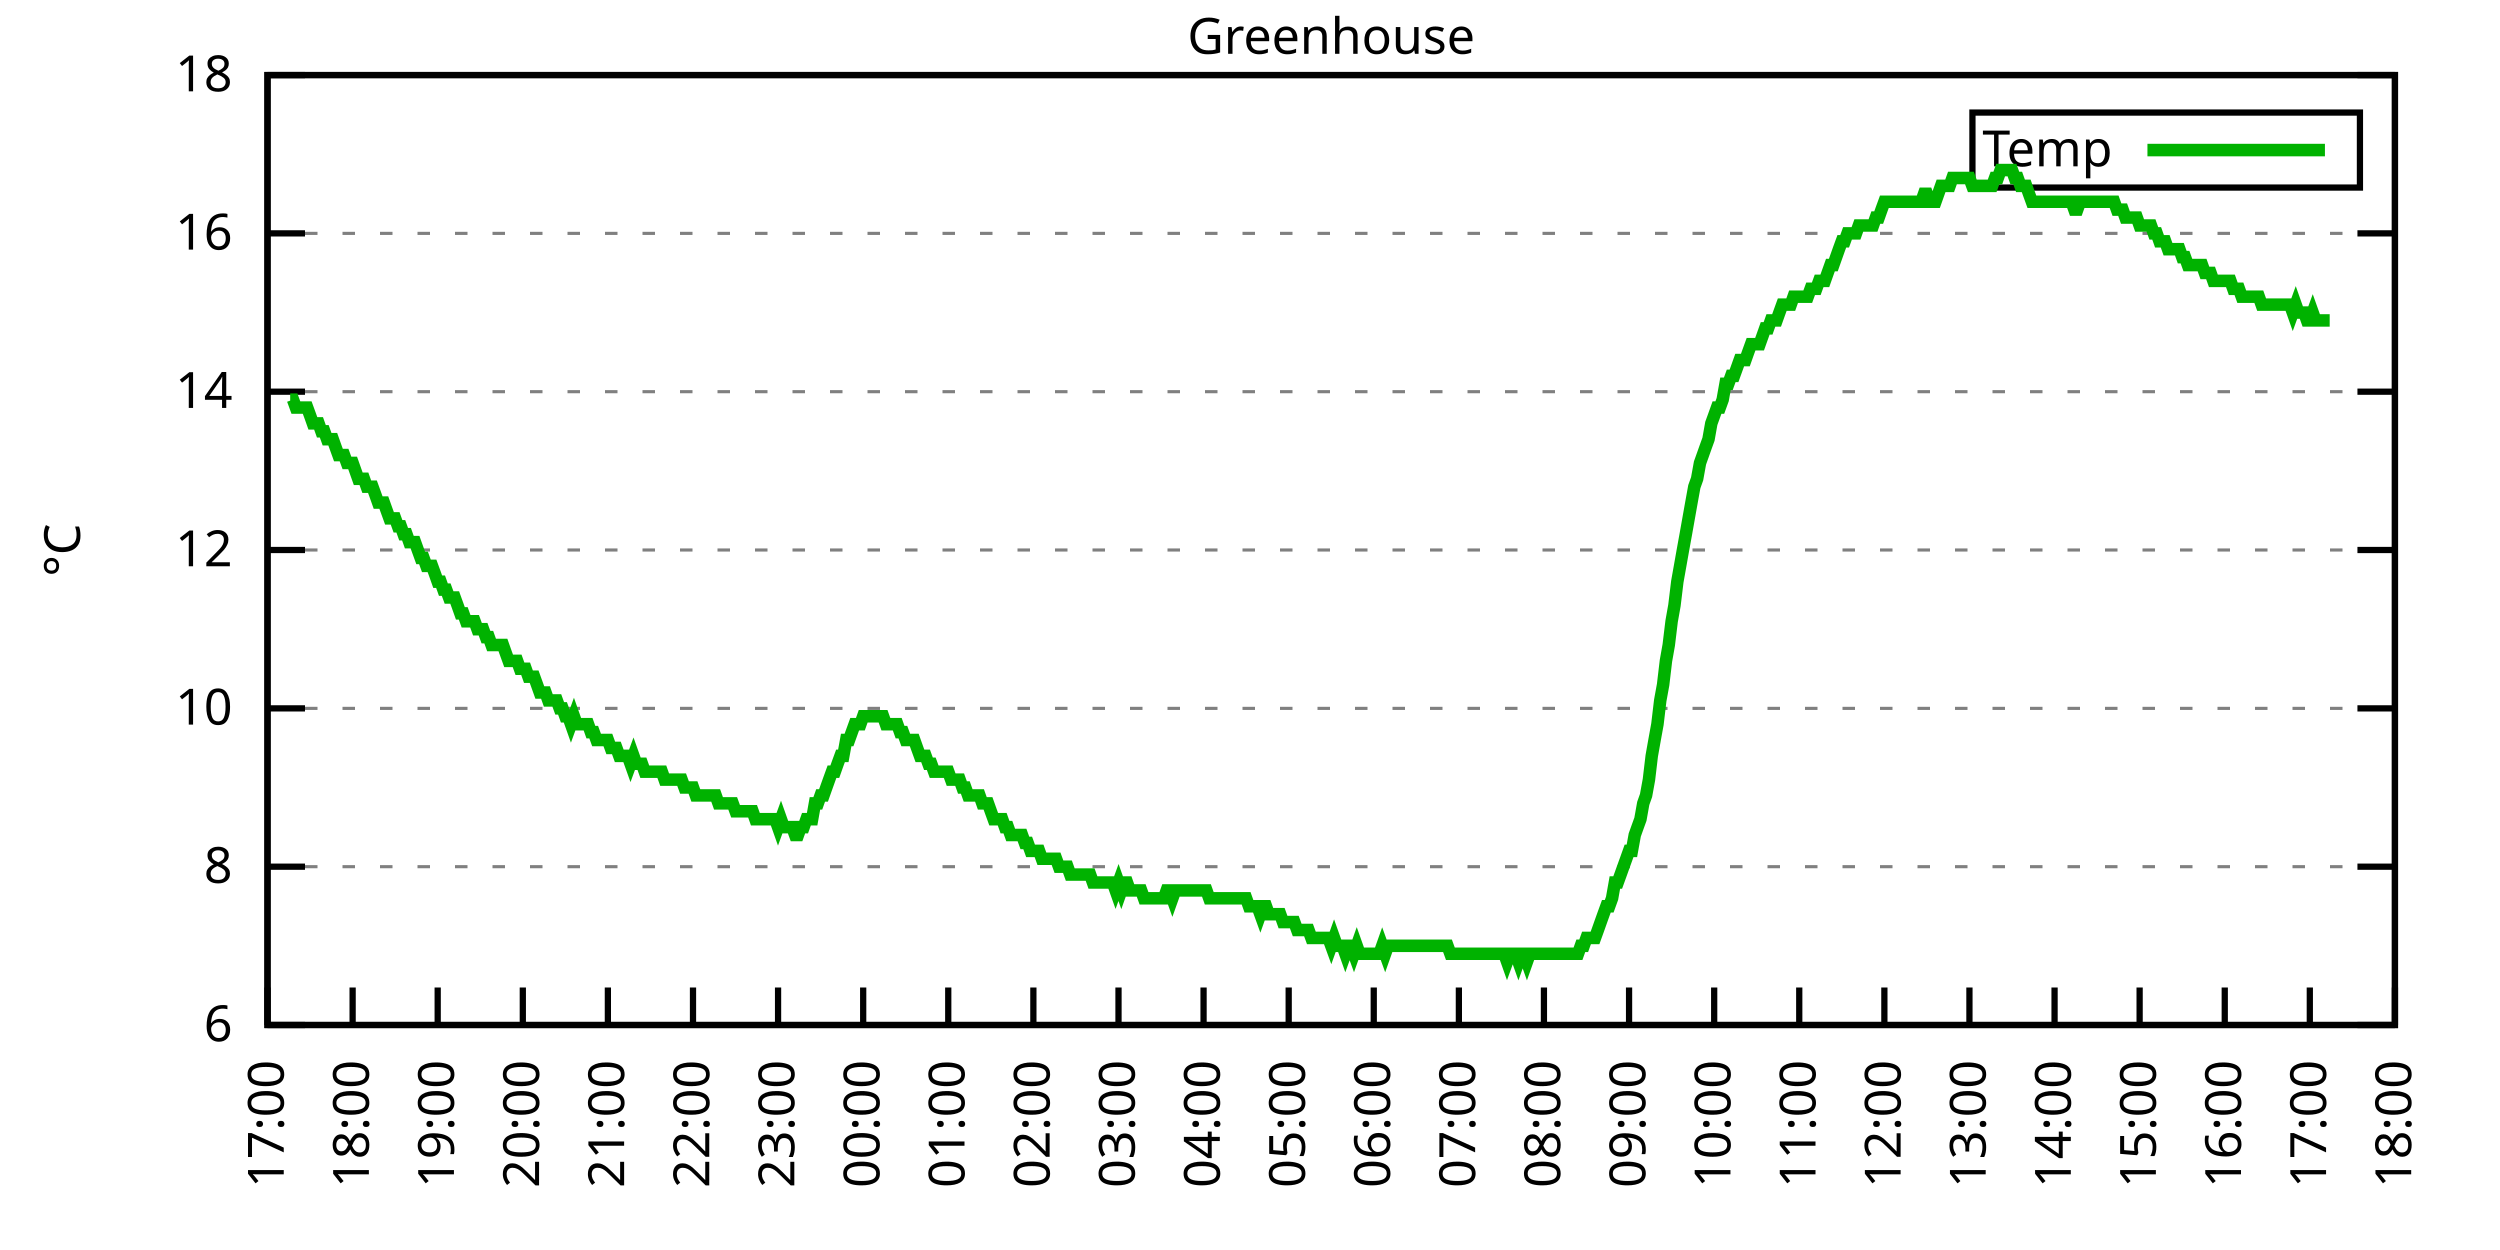
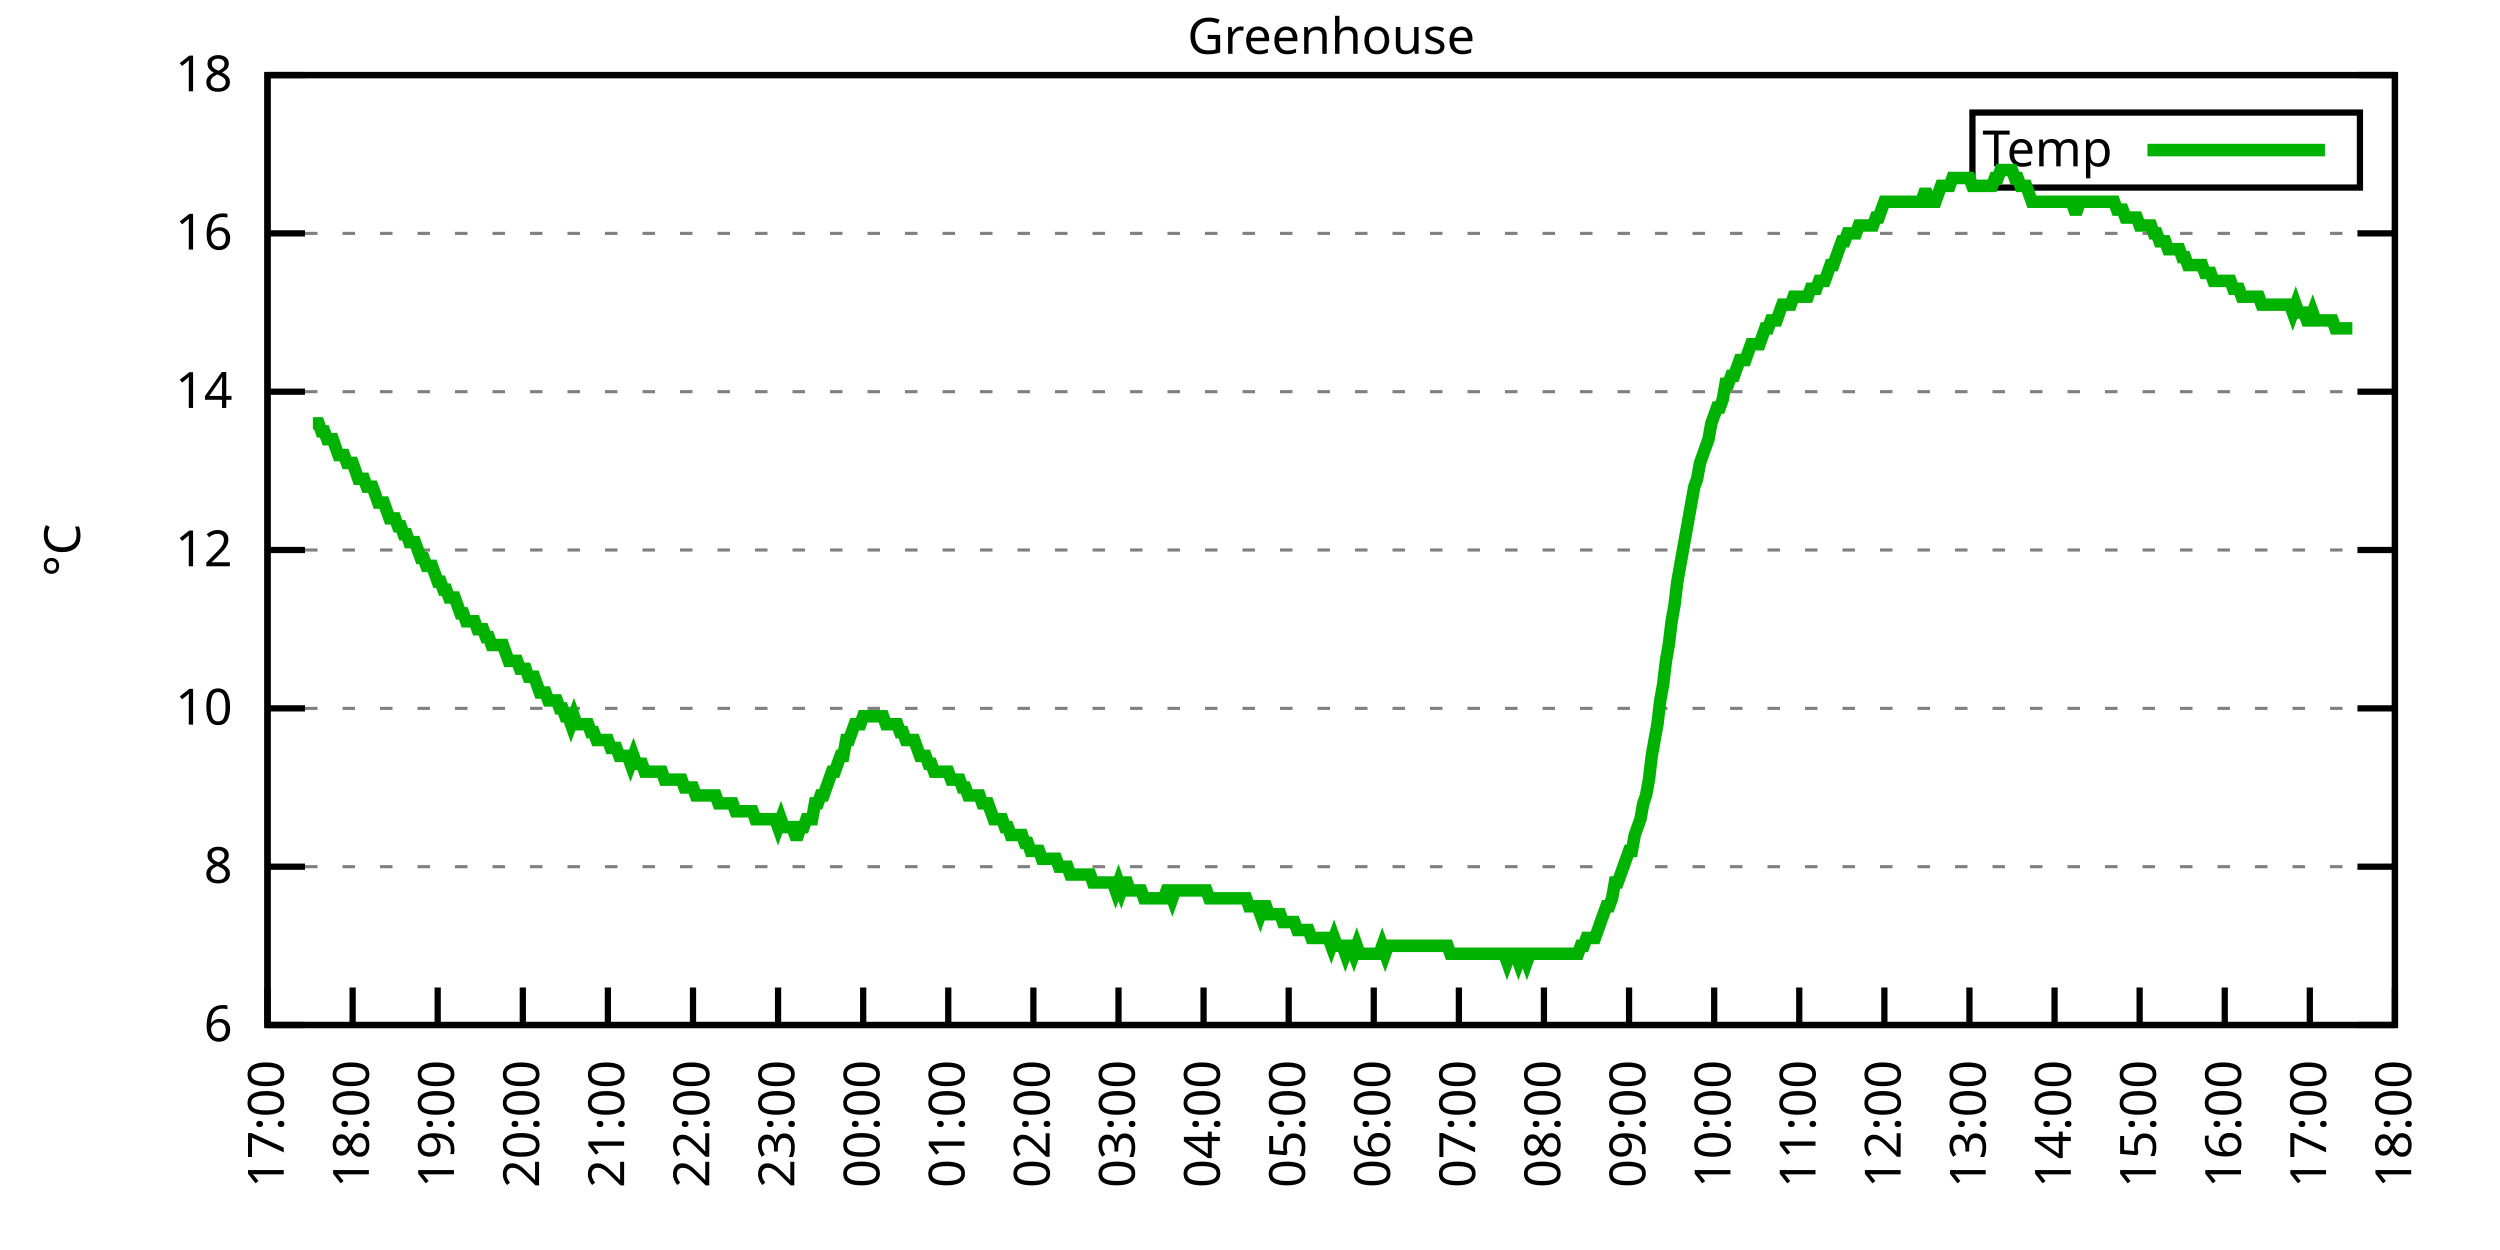
<svg xmlns="http://www.w3.org/2000/svg" xmlns:xlink="http://www.w3.org/1999/xlink" width="400" height="200" viewBox="0 0 400 200">
  <g id="gnuplot_canvas">
    <rect x="0" y="0" width="400" height="200" fill="none" />
    <defs>
      <circle id="gpDot" r="0.5" stroke-width="0.5" stroke="currentColor" />
      <path id="gpPt0" stroke-width="0.333" stroke="currentColor" d="M-1,0 h2 M0,-1 v2" />
      <path id="gpPt1" stroke-width="0.333" stroke="currentColor" d="M-1,-1 L1,1 M1,-1 L-1,1" />
      <path id="gpPt2" stroke-width="0.333" stroke="currentColor" d="M-1,0 L1,0 M0,-1 L0,1 M-1,-1 L1,1 M-1,1 L1,-1" />
      <rect id="gpPt3" stroke-width="0.333" stroke="currentColor" x="-1" y="-1" width="2" height="2" />
      <rect id="gpPt4" stroke-width="0.333" stroke="currentColor" fill="currentColor" x="-1" y="-1" width="2" height="2" />
      <circle id="gpPt5" stroke-width="0.333" stroke="currentColor" cx="0" cy="0" r="1" />
      <use xlink:href="#gpPt5" id="gpPt6" fill="currentColor" stroke="none" />
      <path id="gpPt7" stroke-width="0.333" stroke="currentColor" d="M0,-1.33 L-1.33,0.67 L1.33,0.67 z" />
      <use xlink:href="#gpPt7" id="gpPt8" fill="currentColor" stroke="none" />
      <use xlink:href="#gpPt7" id="gpPt9" stroke="currentColor" transform="rotate(180)" />
      <use xlink:href="#gpPt9" id="gpPt10" fill="currentColor" stroke="none" />
      <use xlink:href="#gpPt3" id="gpPt11" stroke="currentColor" transform="rotate(45)" />
      <use xlink:href="#gpPt11" id="gpPt12" fill="currentColor" stroke="none" />
      <path id="gpPt13" stroke-width="0.333" stroke="currentColor" d="M0,1.330 L1.265,0.411 L0.782,-1.067 L-0.782,-1.076 L-1.265,0.411 z" />
      <use xlink:href="#gpPt13" id="gpPt14" fill="currentColor" stroke="none" />
      <filter id="textbox" filterUnits="objectBoundingBox" x="0" y="0" height="1" width="1">
        <feFlood flood-color="white" flood-opacity="1" result="bgnd" />
        <feComposite in="SourceGraphic" in2="bgnd" operator="atop" />
      </filter>
      <filter id="greybox" filterUnits="objectBoundingBox" x="0" y="0" height="1" width="1">
        <feFlood flood-color="lightgrey" flood-opacity="1" result="grey" />
        <feComposite in="SourceGraphic" in2="grey" operator="atop" />
      </filter>
    </defs>
    <g fill="none" color="white" stroke="currentColor" stroke-width="1.00" stroke-linecap="butt" stroke-linejoin="miter">
</g>
    <g fill="none" color="black" stroke="currentColor" stroke-width="1.00" stroke-linecap="butt" stroke-linejoin="miter">
      <g stroke="none" shape-rendering="crispEdges">
        <polygon fill="rgb(255, 255, 255)" points="42.80,164.00 383.18,164.00 383.18,12.02 42.80,12.02 " />
      </g>
    </g>
    <g fill="none" color="black" stroke="currentColor" stroke-width="1.00" stroke-linecap="butt" stroke-linejoin="miter">
</g>
    <g fill="none" color="black" stroke="black" stroke-width="0.50" stroke-linecap="butt" stroke-linejoin="miter">
</g>
    <g fill="none" color="gray" stroke="currentColor" stroke-width="0.50" stroke-linecap="butt" stroke-linejoin="miter">
      <path stroke="gray" stroke-dasharray="2,4" class="gridline" d="M42.80,164.00 L383.19,164.00  " />
    </g>
    <g fill="none" color="gray" stroke="gray" stroke-width="1.00" stroke-linecap="butt" stroke-linejoin="miter">
</g>
    <g fill="none" color="black" stroke="currentColor" stroke-width="1.00" stroke-linecap="butt" stroke-linejoin="miter">
      <path stroke="black" d="M42.80,164.00 L48.80,164.00 M383.19,164.00 L377.19,164.00  " />
      <g transform="translate(37.20,166.60)" stroke="none" fill="black" font-family="Sans" font-size="8.00" text-anchor="end">
        <text>
          <tspan font-family="Sans"> 6</tspan>
        </text>
      </g>
    </g>
    <g fill="none" color="black" stroke="currentColor" stroke-width="1.00" stroke-linecap="butt" stroke-linejoin="miter">
</g>
    <g fill="none" color="black" stroke="black" stroke-width="0.50" stroke-linecap="butt" stroke-linejoin="miter">
</g>
    <g fill="none" color="gray" stroke="currentColor" stroke-width="0.50" stroke-linecap="butt" stroke-linejoin="miter">
      <path stroke="gray" stroke-dasharray="2,4" class="gridline" d="M42.80,138.67 L383.19,138.67  " />
    </g>
    <g fill="none" color="gray" stroke="gray" stroke-width="1.00" stroke-linecap="butt" stroke-linejoin="miter">
</g>
    <g fill="none" color="black" stroke="currentColor" stroke-width="1.00" stroke-linecap="butt" stroke-linejoin="miter">
      <path stroke="black" d="M42.80,138.67 L48.80,138.67 M383.19,138.67 L377.19,138.67  " />
      <g transform="translate(37.20,141.27)" stroke="none" fill="black" font-family="Sans" font-size="8.00" text-anchor="end">
        <text>
          <tspan font-family="Sans"> 8</tspan>
        </text>
      </g>
    </g>
    <g fill="none" color="black" stroke="currentColor" stroke-width="1.00" stroke-linecap="butt" stroke-linejoin="miter">
</g>
    <g fill="none" color="black" stroke="black" stroke-width="0.50" stroke-linecap="butt" stroke-linejoin="miter">
</g>
    <g fill="none" color="gray" stroke="currentColor" stroke-width="0.50" stroke-linecap="butt" stroke-linejoin="miter">
      <path stroke="gray" stroke-dasharray="2,4" class="gridline" d="M42.80,113.34 L383.19,113.34  " />
    </g>
    <g fill="none" color="gray" stroke="gray" stroke-width="1.00" stroke-linecap="butt" stroke-linejoin="miter">
</g>
    <g fill="none" color="black" stroke="currentColor" stroke-width="1.00" stroke-linecap="butt" stroke-linejoin="miter">
      <path stroke="black" d="M42.80,113.34 L48.80,113.34 M383.19,113.34 L377.19,113.34  " />
      <g transform="translate(37.20,115.94)" stroke="none" fill="black" font-family="Sans" font-size="8.00" text-anchor="end">
        <text>
          <tspan font-family="Sans"> 10</tspan>
        </text>
      </g>
    </g>
    <g fill="none" color="black" stroke="currentColor" stroke-width="1.00" stroke-linecap="butt" stroke-linejoin="miter">
</g>
    <g fill="none" color="black" stroke="black" stroke-width="0.50" stroke-linecap="butt" stroke-linejoin="miter">
</g>
    <g fill="none" color="gray" stroke="currentColor" stroke-width="0.50" stroke-linecap="butt" stroke-linejoin="miter">
      <path stroke="gray" stroke-dasharray="2,4" class="gridline" d="M42.80,88.00 L383.19,88.00  " />
    </g>
    <g fill="none" color="gray" stroke="gray" stroke-width="1.00" stroke-linecap="butt" stroke-linejoin="miter">
</g>
    <g fill="none" color="black" stroke="currentColor" stroke-width="1.00" stroke-linecap="butt" stroke-linejoin="miter">
      <path stroke="black" d="M42.80,88.00 L48.80,88.00 M383.19,88.00 L377.19,88.00  " />
      <g transform="translate(37.20,90.60)" stroke="none" fill="black" font-family="Sans" font-size="8.00" text-anchor="end">
        <text>
          <tspan font-family="Sans"> 12</tspan>
        </text>
      </g>
    </g>
    <g fill="none" color="black" stroke="currentColor" stroke-width="1.00" stroke-linecap="butt" stroke-linejoin="miter">
</g>
    <g fill="none" color="black" stroke="black" stroke-width="0.50" stroke-linecap="butt" stroke-linejoin="miter">
</g>
    <g fill="none" color="gray" stroke="currentColor" stroke-width="0.50" stroke-linecap="butt" stroke-linejoin="miter">
      <path stroke="gray" stroke-dasharray="2,4" class="gridline" d="M42.80,62.67 L383.19,62.67  " />
    </g>
    <g fill="none" color="gray" stroke="gray" stroke-width="1.00" stroke-linecap="butt" stroke-linejoin="miter">
</g>
    <g fill="none" color="black" stroke="currentColor" stroke-width="1.00" stroke-linecap="butt" stroke-linejoin="miter">
      <path stroke="black" d="M42.80,62.67 L48.80,62.67 M383.19,62.67 L377.19,62.67  " />
      <g transform="translate(37.20,65.27)" stroke="none" fill="black" font-family="Sans" font-size="8.00" text-anchor="end">
        <text>
          <tspan font-family="Sans"> 14</tspan>
        </text>
      </g>
    </g>
    <g fill="none" color="black" stroke="currentColor" stroke-width="1.00" stroke-linecap="butt" stroke-linejoin="miter">
</g>
    <g fill="none" color="black" stroke="black" stroke-width="0.50" stroke-linecap="butt" stroke-linejoin="miter">
</g>
    <g fill="none" color="gray" stroke="currentColor" stroke-width="0.50" stroke-linecap="butt" stroke-linejoin="miter">
      <path stroke="gray" stroke-dasharray="2,4" class="gridline" d="M42.80,37.34 L383.19,37.34  " />
    </g>
    <g fill="none" color="gray" stroke="gray" stroke-width="1.00" stroke-linecap="butt" stroke-linejoin="miter">
</g>
    <g fill="none" color="black" stroke="currentColor" stroke-width="1.00" stroke-linecap="butt" stroke-linejoin="miter">
      <path stroke="black" d="M42.80,37.34 L48.80,37.34 M383.19,37.34 L377.19,37.34  " />
      <g transform="translate(37.20,39.94)" stroke="none" fill="black" font-family="Sans" font-size="8.00" text-anchor="end">
        <text>
          <tspan font-family="Sans"> 16</tspan>
        </text>
      </g>
    </g>
    <g fill="none" color="black" stroke="currentColor" stroke-width="1.00" stroke-linecap="butt" stroke-linejoin="miter">
</g>
    <g fill="none" color="black" stroke="black" stroke-width="0.50" stroke-linecap="butt" stroke-linejoin="miter">
</g>
    <g fill="none" color="gray" stroke="currentColor" stroke-width="0.50" stroke-linecap="butt" stroke-linejoin="miter">
      <path stroke="gray" stroke-dasharray="2,4" class="gridline" d="M42.80,12.01 L383.19,12.01  " />
    </g>
    <g fill="none" color="gray" stroke="gray" stroke-width="1.00" stroke-linecap="butt" stroke-linejoin="miter">
</g>
    <g fill="none" color="black" stroke="currentColor" stroke-width="1.00" stroke-linecap="butt" stroke-linejoin="miter">
      <path stroke="black" d="M42.80,12.01 L48.80,12.01 M383.19,12.01 L377.19,12.01  " />
      <g transform="translate(37.20,14.61)" stroke="none" fill="black" font-family="Sans" font-size="8.00" text-anchor="end">
        <text>
          <tspan font-family="Sans"> 18</tspan>
        </text>
      </g>
    </g>
    <g fill="none" color="black" stroke="currentColor" stroke-width="1.00" stroke-linecap="butt" stroke-linejoin="miter">
      <path stroke="black" d="M42.80,164.00 L42.80,158.00  " />
      <g transform="translate(45.40,169.60) rotate(270.00)" stroke="none" fill="black" font-family="Sans" font-size="8.00" text-anchor="end">
        <text>
          <tspan font-family="Sans">17:00</tspan>
        </text>
      </g>
    </g>
    <g fill="none" color="black" stroke="currentColor" stroke-width="1.00" stroke-linecap="butt" stroke-linejoin="miter">
      <path stroke="black" d="M56.42,164.00 L56.42,158.00  " />
      <g transform="translate(59.02,169.60) rotate(270.00)" stroke="none" fill="black" font-family="Sans" font-size="8.00" text-anchor="end">
        <text>
          <tspan font-family="Sans">18:00</tspan>
        </text>
      </g>
    </g>
    <g fill="none" color="black" stroke="currentColor" stroke-width="1.00" stroke-linecap="butt" stroke-linejoin="miter">
      <path stroke="black" d="M70.03,164.00 L70.03,158.00  " />
      <g transform="translate(72.63,169.60) rotate(270.00)" stroke="none" fill="black" font-family="Sans" font-size="8.00" text-anchor="end">
        <text>
          <tspan font-family="Sans">19:00</tspan>
        </text>
      </g>
    </g>
    <g fill="none" color="black" stroke="currentColor" stroke-width="1.00" stroke-linecap="butt" stroke-linejoin="miter">
      <path stroke="black" d="M83.65,164.00 L83.65,158.00  " />
      <g transform="translate(86.25,169.60) rotate(270.00)" stroke="none" fill="black" font-family="Sans" font-size="8.00" text-anchor="end">
        <text>
          <tspan font-family="Sans">20:00</tspan>
        </text>
      </g>
    </g>
    <g fill="none" color="black" stroke="currentColor" stroke-width="1.00" stroke-linecap="butt" stroke-linejoin="miter">
      <path stroke="black" d="M97.26,164.00 L97.26,158.00  " />
      <g transform="translate(99.86,169.60) rotate(270.00)" stroke="none" fill="black" font-family="Sans" font-size="8.00" text-anchor="end">
        <text>
          <tspan font-family="Sans">21:00</tspan>
        </text>
      </g>
    </g>
    <g fill="none" color="black" stroke="currentColor" stroke-width="1.00" stroke-linecap="butt" stroke-linejoin="miter">
      <path stroke="black" d="M110.88,164.00 L110.88,158.00  " />
      <g transform="translate(113.48,169.60) rotate(270.00)" stroke="none" fill="black" font-family="Sans" font-size="8.00" text-anchor="end">
        <text>
          <tspan font-family="Sans">22:00</tspan>
        </text>
      </g>
    </g>
    <g fill="none" color="black" stroke="currentColor" stroke-width="1.00" stroke-linecap="butt" stroke-linejoin="miter">
      <path stroke="black" d="M124.49,164.00 L124.49,158.00  " />
      <g transform="translate(127.09,169.60) rotate(270.00)" stroke="none" fill="black" font-family="Sans" font-size="8.00" text-anchor="end">
        <text>
          <tspan font-family="Sans">23:00</tspan>
        </text>
      </g>
    </g>
    <g fill="none" color="black" stroke="currentColor" stroke-width="1.00" stroke-linecap="butt" stroke-linejoin="miter">
      <path stroke="black" d="M138.11,164.00 L138.11,158.00  " />
      <g transform="translate(140.71,169.60) rotate(270.00)" stroke="none" fill="black" font-family="Sans" font-size="8.00" text-anchor="end">
        <text>
          <tspan font-family="Sans">00:00</tspan>
        </text>
      </g>
    </g>
    <g fill="none" color="black" stroke="currentColor" stroke-width="1.00" stroke-linecap="butt" stroke-linejoin="miter">
      <path stroke="black" d="M151.72,164.00 L151.72,158.00  " />
      <g transform="translate(154.32,169.60) rotate(270.00)" stroke="none" fill="black" font-family="Sans" font-size="8.00" text-anchor="end">
        <text>
          <tspan font-family="Sans">01:00</tspan>
        </text>
      </g>
    </g>
    <g fill="none" color="black" stroke="currentColor" stroke-width="1.00" stroke-linecap="butt" stroke-linejoin="miter">
      <path stroke="black" d="M165.34,164.00 L165.34,158.00  " />
      <g transform="translate(167.94,169.60) rotate(270.00)" stroke="none" fill="black" font-family="Sans" font-size="8.00" text-anchor="end">
        <text>
          <tspan font-family="Sans">02:00</tspan>
        </text>
      </g>
    </g>
    <g fill="none" color="black" stroke="currentColor" stroke-width="1.00" stroke-linecap="butt" stroke-linejoin="miter">
      <path stroke="black" d="M178.96,164.00 L178.96,158.00  " />
      <g transform="translate(181.56,169.60) rotate(270.00)" stroke="none" fill="black" font-family="Sans" font-size="8.00" text-anchor="end">
        <text>
          <tspan font-family="Sans">03:00</tspan>
        </text>
      </g>
    </g>
    <g fill="none" color="black" stroke="currentColor" stroke-width="1.00" stroke-linecap="butt" stroke-linejoin="miter">
      <path stroke="black" d="M192.57,164.00 L192.57,158.00  " />
      <g transform="translate(195.17,169.60) rotate(270.00)" stroke="none" fill="black" font-family="Sans" font-size="8.00" text-anchor="end">
        <text>
          <tspan font-family="Sans">04:00</tspan>
        </text>
      </g>
    </g>
    <g fill="none" color="black" stroke="currentColor" stroke-width="1.00" stroke-linecap="butt" stroke-linejoin="miter">
      <path stroke="black" d="M206.19,164.00 L206.19,158.00  " />
      <g transform="translate(208.79,169.60) rotate(270.00)" stroke="none" fill="black" font-family="Sans" font-size="8.00" text-anchor="end">
        <text>
          <tspan font-family="Sans">05:00</tspan>
        </text>
      </g>
    </g>
    <g fill="none" color="black" stroke="currentColor" stroke-width="1.00" stroke-linecap="butt" stroke-linejoin="miter">
      <path stroke="black" d="M219.80,164.00 L219.80,158.00  " />
      <g transform="translate(222.40,169.60) rotate(270.00)" stroke="none" fill="black" font-family="Sans" font-size="8.00" text-anchor="end">
        <text>
          <tspan font-family="Sans">06:00</tspan>
        </text>
      </g>
    </g>
    <g fill="none" color="black" stroke="currentColor" stroke-width="1.00" stroke-linecap="butt" stroke-linejoin="miter">
      <path stroke="black" d="M233.42,164.00 L233.42,158.00  " />
      <g transform="translate(236.02,169.60) rotate(270.00)" stroke="none" fill="black" font-family="Sans" font-size="8.00" text-anchor="end">
        <text>
          <tspan font-family="Sans">07:00</tspan>
        </text>
      </g>
    </g>
    <g fill="none" color="black" stroke="currentColor" stroke-width="1.00" stroke-linecap="butt" stroke-linejoin="miter">
      <path stroke="black" d="M247.03,164.00 L247.03,158.00  " />
      <g transform="translate(249.63,169.60) rotate(270.00)" stroke="none" fill="black" font-family="Sans" font-size="8.00" text-anchor="end">
        <text>
          <tspan font-family="Sans">08:00</tspan>
        </text>
      </g>
    </g>
    <g fill="none" color="black" stroke="currentColor" stroke-width="1.00" stroke-linecap="butt" stroke-linejoin="miter">
      <path stroke="black" d="M260.65,164.00 L260.65,158.00  " />
      <g transform="translate(263.25,169.60) rotate(270.00)" stroke="none" fill="black" font-family="Sans" font-size="8.00" text-anchor="end">
        <text>
          <tspan font-family="Sans">09:00</tspan>
        </text>
      </g>
    </g>
    <g fill="none" color="black" stroke="currentColor" stroke-width="1.00" stroke-linecap="butt" stroke-linejoin="miter">
      <path stroke="black" d="M274.27,164.00 L274.27,158.00  " />
      <g transform="translate(276.87,169.60) rotate(270.00)" stroke="none" fill="black" font-family="Sans" font-size="8.00" text-anchor="end">
        <text>
          <tspan font-family="Sans">10:00</tspan>
        </text>
      </g>
    </g>
    <g fill="none" color="black" stroke="currentColor" stroke-width="1.00" stroke-linecap="butt" stroke-linejoin="miter">
      <path stroke="black" d="M287.88,164.00 L287.88,158.00  " />
      <g transform="translate(290.48,169.60) rotate(270.00)" stroke="none" fill="black" font-family="Sans" font-size="8.00" text-anchor="end">
        <text>
          <tspan font-family="Sans">11:00</tspan>
        </text>
      </g>
    </g>
    <g fill="none" color="black" stroke="currentColor" stroke-width="1.00" stroke-linecap="butt" stroke-linejoin="miter">
      <path stroke="black" d="M301.50,164.00 L301.50,158.00  " />
      <g transform="translate(304.10,169.60) rotate(270.00)" stroke="none" fill="black" font-family="Sans" font-size="8.00" text-anchor="end">
        <text>
          <tspan font-family="Sans">12:00</tspan>
        </text>
      </g>
    </g>
    <g fill="none" color="black" stroke="currentColor" stroke-width="1.00" stroke-linecap="butt" stroke-linejoin="miter">
      <path stroke="black" d="M315.11,164.00 L315.11,158.00  " />
      <g transform="translate(317.71,169.60) rotate(270.00)" stroke="none" fill="black" font-family="Sans" font-size="8.00" text-anchor="end">
        <text>
          <tspan font-family="Sans">13:00</tspan>
        </text>
      </g>
    </g>
    <g fill="none" color="black" stroke="currentColor" stroke-width="1.00" stroke-linecap="butt" stroke-linejoin="miter">
      <path stroke="black" d="M328.73,164.00 L328.73,158.00  " />
      <g transform="translate(331.33,169.60) rotate(270.00)" stroke="none" fill="black" font-family="Sans" font-size="8.00" text-anchor="end">
        <text>
          <tspan font-family="Sans">14:00</tspan>
        </text>
      </g>
    </g>
    <g fill="none" color="black" stroke="currentColor" stroke-width="1.00" stroke-linecap="butt" stroke-linejoin="miter">
      <path stroke="black" d="M342.34,164.00 L342.34,158.00  " />
      <g transform="translate(344.94,169.60) rotate(270.00)" stroke="none" fill="black" font-family="Sans" font-size="8.00" text-anchor="end">
        <text>
          <tspan font-family="Sans">15:00</tspan>
        </text>
      </g>
    </g>
    <g fill="none" color="black" stroke="currentColor" stroke-width="1.00" stroke-linecap="butt" stroke-linejoin="miter">
      <path stroke="black" d="M355.96,164.00 L355.96,158.00  " />
      <g transform="translate(358.56,169.60) rotate(270.00)" stroke="none" fill="black" font-family="Sans" font-size="8.00" text-anchor="end">
        <text>
          <tspan font-family="Sans">16:00</tspan>
        </text>
      </g>
    </g>
    <g fill="none" color="black" stroke="currentColor" stroke-width="1.00" stroke-linecap="butt" stroke-linejoin="miter">
      <path stroke="black" d="M369.57,164.00 L369.57,158.00  " />
      <g transform="translate(372.17,169.60) rotate(270.00)" stroke="none" fill="black" font-family="Sans" font-size="8.00" text-anchor="end">
        <text>
          <tspan font-family="Sans">17:00</tspan>
        </text>
      </g>
    </g>
    <g fill="none" color="black" stroke="currentColor" stroke-width="1.00" stroke-linecap="butt" stroke-linejoin="miter">
      <path stroke="black" d="M383.19,164.00 L383.19,158.00  " />
      <g transform="translate(385.79,169.60) rotate(270.00)" stroke="none" fill="black" font-family="Sans" font-size="8.00" text-anchor="end">
        <text>
          <tspan font-family="Sans">18:00</tspan>
        </text>
      </g>
    </g>
    <g fill="none" color="black" stroke="currentColor" stroke-width="1.00" stroke-linecap="butt" stroke-linejoin="miter">
</g>
    <g fill="none" color="black" stroke="currentColor" stroke-width="1.00" stroke-linecap="butt" stroke-linejoin="miter">
      <path stroke="black" d="M42.80,12.01 L42.80,164.00 L383.19,164.00 L383.19,12.01 L42.80,12.01 Z  " />
    </g>
    <g fill="none" color="black" stroke="currentColor" stroke-width="1.00" stroke-linecap="butt" stroke-linejoin="miter">
</g>
    <g fill="none" color="black" stroke="currentColor" stroke-width="1.00" stroke-linecap="butt" stroke-linejoin="miter">
      <path stroke="black" d="M315.59,30.01 L315.59,18.01 L377.59,18.01 L377.59,30.01 L315.59,30.01 Z  " />
    </g>
    <g id="Greenhouse_plot_1">
      <g fill="none" color="white" stroke="black" stroke-width="2.00" stroke-linecap="butt" stroke-linejoin="miter">
</g>
      <g fill="none" color="black" stroke="currentColor" stroke-width="2.00" stroke-linecap="butt" stroke-linejoin="miter">
        <g transform="translate(337.99,26.61)" stroke="none" fill="black" font-family="Sans" font-size="8.00" text-anchor="end">
          <text>
            <tspan font-family="Sans">Temp</tspan>
          </text>
        </g>
      </g>
      <g fill="none" color="black" stroke="currentColor" stroke-width="2.00" stroke-linecap="butt" stroke-linejoin="miter">
-         <path stroke="rgb(  0, 178,   0)" d="M343.59,24.01 L371.99,24.01 M46.43,63.94 L46.88,63.94 L47.34,65.21 L47.79,65.21 L48.25,65.21 L48.70,65.21   L49.15,65.21 L49.61,66.47 L50.06,67.74 L50.52,67.74 L50.97,67.74 L51.42,69.01 L51.88,69.01 L52.33,70.27   L52.78,70.27 L53.24,70.27 L53.69,71.54 L54.15,72.81 L54.60,72.81 L55.05,72.81 L55.51,74.07 L55.96,74.07   L56.42,74.07 L56.87,75.34 L57.32,76.61 L57.78,76.61 L58.23,76.61 L58.68,77.87 L59.14,77.87 L59.59,77.87   L60.05,79.14 L60.50,80.41 L60.95,80.41 L61.41,80.41 L61.86,81.67 L62.32,82.94 L62.77,82.94 L63.22,82.94   L63.68,84.21 L64.13,84.21 L64.58,85.47 L65.04,85.47 L65.49,86.74 L65.95,86.74 L66.40,86.74 L66.85,88.00   L67.31,89.27 L67.76,89.27 L68.22,90.54 L68.67,90.54 L69.12,90.54 L69.58,91.80 L70.03,93.07 L70.49,93.07   L70.94,94.34 L71.39,94.34 L71.85,95.60 L72.30,95.60 L72.75,95.60 L73.21,96.87 L73.66,98.14 L74.12,98.14   L74.57,99.40 L75.02,99.40 L75.48,99.40 L75.93,99.40 L76.39,100.67 L76.84,100.67 L77.29,100.67 L77.75,101.94   L78.20,101.94 L78.65,103.20 L79.11,103.20 L79.56,103.20 L80.02,103.20 L80.47,103.20 L80.92,104.47 L81.38,105.74   L81.83,105.74 L82.29,105.74 L82.74,105.74 L83.19,107.00 L83.65,107.00 L84.10,107.00 L84.55,108.27 L85.01,108.27   L85.46,108.27 L85.92,109.54 L86.37,110.80 L86.82,110.80 L87.28,110.80 L87.73,112.07 L88.19,112.07 L88.64,112.07   L89.09,112.07 L89.55,113.34 L90.00,113.34 L90.45,114.60 L90.91,114.60 L91.36,115.87 L91.82,114.60 L92.27,115.87   L92.72,115.87 L93.18,115.87 L93.63,115.87 L94.09,115.87 L94.54,117.14 L94.99,117.14 L95.45,118.40 L95.90,118.40   L96.35,118.40 L96.81,118.40 L97.26,118.40 L97.72,119.67 L98.17,119.67 L98.62,119.67 L99.08,120.94 L99.53,120.94   L99.99,120.94 L100.44,120.94 L100.89,122.20 L101.35,120.94 L101.80,122.20 L102.25,122.20 L102.71,122.20 L103.16,123.47   L103.62,123.47 L104.07,123.47 L104.52,123.47 L104.98,123.47 L105.43,123.47 L105.89,123.47 L106.34,124.74 L106.79,124.74   L107.25,124.74 L107.70,124.74 L108.15,124.74 L108.61,124.74 L109.06,124.74 L109.52,126.00 L109.97,126.00 L110.42,126.00   L110.88,126.00 L111.33,127.27 L111.79,127.27 L112.24,127.27 L112.69,127.27 L113.15,127.27 L113.60,127.27 L114.05,127.27   L114.51,127.27 L114.96,128.54 L115.42,128.54 L115.87,128.54 L116.32,128.54 L116.78,128.54 L117.23,128.54 L117.69,129.80   L118.14,129.80 L118.59,129.80 L119.05,129.80 L119.50,129.80 L119.96,129.80 L120.41,129.80 L120.86,131.07 L121.32,131.07   L121.77,131.07 L122.22,131.07 L122.68,131.07 L123.13,131.07 L123.59,131.07 L124.04,131.07 L124.49,132.34 L124.95,131.07   L125.40,132.34 L125.86,132.34 L126.31,132.34 L126.76,132.34 L127.22,133.60 L127.67,133.60 L128.12,132.34 L128.58,132.34   L129.03,131.07 L129.49,131.07 L129.94,131.07 L130.39,128.54 L130.85,128.54 L131.30,127.27 L131.76,127.27 L132.21,126.00   L132.66,124.74 L133.12,123.47 L133.57,123.47 L134.02,122.20 L134.48,120.94 L134.93,120.94 L135.39,118.40 L135.84,118.40   L136.29,117.14 L136.75,115.87 L137.20,115.87 L137.66,115.87 L138.11,114.60 L138.56,114.60 L139.02,114.60 L139.47,114.60   L139.92,114.60 L140.38,114.60 L140.83,114.60 L141.29,114.60 L141.74,115.87 L142.19,115.87 L142.65,115.87 L143.10,115.87   L143.56,115.87 L144.01,117.14 L144.46,117.14 L144.92,118.40 L145.37,118.40 L145.82,118.40 L146.28,118.40 L146.73,119.67   L147.19,120.94 L147.64,120.94 L148.09,120.94 L148.55,122.20 L149.00,122.20 L149.46,123.47 L149.91,123.47 L150.36,123.47   L150.82,123.47 L151.27,123.47 L151.72,123.47 L152.18,124.74 L152.63,124.74 L153.09,124.74 L153.54,124.74 L153.99,126.00   L154.45,126.00 L154.90,127.27 L155.36,127.27 L155.81,127.27 L156.26,127.27 L156.72,127.27 L157.17,128.54 L157.62,128.54   L158.08,128.54 L158.53,129.80 L158.99,131.07 L159.44,131.07 L159.89,131.07 L160.35,131.07 L160.80,132.34 L161.26,132.34   L161.71,133.60 L162.16,133.60 L162.62,133.60 L163.07,133.60 L163.52,133.60 L163.98,134.87 L164.43,134.87 L164.89,136.14   L165.34,136.14 L165.79,136.14 L166.25,136.14 L166.70,137.40 L167.16,137.40 L167.61,137.40 L168.06,137.40 L168.52,137.40   L168.97,137.40 L169.43,138.67 L169.88,138.67 L170.33,138.67 L170.79,138.67 L171.24,139.93 L171.69,139.93 L172.15,139.93   L172.60,139.93 L173.06,139.93 L173.51,139.93 L173.96,139.93 L174.42,139.93 L174.87,141.20 L175.33,141.20 L175.78,141.20   L176.23,141.20 L176.69,141.20 L177.14,141.20 L177.59,141.20 L178.05,141.20 L178.50,142.47 L178.96,141.20 L179.41,142.47   L179.86,141.20 L180.32,141.20 L180.77,142.47 L181.23,142.47 L181.68,142.47 L182.13,142.47 L182.59,142.47 L183.04,143.73   L183.49,143.73 L183.95,143.73 L184.40,143.73 L184.86,143.73 L185.31,143.73 L185.76,143.73 L186.22,143.73 L186.67,142.47   L187.13,142.47 L187.58,143.73 L188.03,142.47 L188.49,142.47 L188.94,142.47 L189.39,142.47 L189.85,142.47 L190.30,142.47   L190.76,142.47 L191.21,142.47 L191.66,142.47 L192.12,142.47 L192.57,142.47 L193.03,142.47 L193.48,143.73 L193.93,143.73   L194.39,143.73 L194.84,143.73 L195.29,143.73 L195.75,143.73 L196.20,143.73 L196.66,143.73 L197.11,143.73 L197.56,143.73   L198.02,143.73 L198.47,143.73 L198.93,143.73 L199.38,143.73 L199.83,145.00 L200.29,145.00 L200.74,145.00 L201.19,145.00   L201.65,146.27 L202.10,145.00 L202.56,145.00 L203.01,146.27 L203.46,146.27 L203.92,146.27 L204.37,146.27 L204.83,146.27   L205.28,147.53 L205.73,147.53 L206.19,147.53 L206.64,147.53 L207.09,147.53 L207.55,148.80 L208.00,148.80 L208.46,148.80   L208.91,148.80 L209.36,148.80 L209.82,150.07 L210.27,150.07 L210.73,150.07 L211.18,150.07 L211.63,150.07 L212.09,150.07   L212.54,150.07 L213.00,151.33 L213.45,150.07 L213.90,151.33 L214.36,151.33 L214.81,151.33 L215.26,152.60 L215.72,151.33   L216.17,151.33 L216.63,152.60 L217.08,151.33 L217.53,152.60 L217.99,152.60 L218.44,152.60 L218.90,152.60 L219.35,152.60   L219.80,152.60 L220.26,152.60 L220.71,152.60 L221.16,151.33 L221.62,152.60 L222.07,151.33 L222.53,151.33 L222.98,151.33   L223.43,151.33 L223.89,151.33 L224.34,151.33 L224.80,151.33 L225.25,151.33 L225.70,151.33 L226.16,151.33 L226.61,151.33   L227.06,151.33 L227.52,151.33 L227.97,151.33 L228.43,151.33 L228.88,151.33 L229.33,151.33 L229.79,151.33 L230.24,151.33   L230.70,151.33 L231.15,151.33 L231.60,151.33 L232.06,152.60 L232.51,152.60 L232.96,152.60 L233.42,152.60 L233.87,152.60   L234.33,152.60 L234.78,152.60 L235.23,152.60 L235.69,152.60 L236.14,152.60 L236.60,152.60 L237.05,152.60 L237.50,152.60   L237.96,152.60 L238.41,152.60 L238.86,152.60 L239.32,152.60 L239.77,152.60 L240.23,152.60 L240.68,152.60 L241.13,153.87   L241.59,152.60 L242.04,152.60 L242.50,152.60 L242.95,153.87 L243.40,152.60 L243.86,152.60 L244.31,153.87 L244.76,152.60   L245.22,152.60 L245.67,152.60 L246.13,152.60 L246.58,152.60 L247.03,152.60 L247.49,152.60 L247.94,152.60 L248.40,152.60   L248.85,152.60 L249.30,152.60 L249.76,152.60 L250.21,152.60 L250.66,152.60 L251.12,152.60 L251.57,152.60 L252.03,152.60   L252.48,152.60 L252.93,151.33 L253.39,151.33 L253.84,150.07 L254.30,150.07 L254.75,150.07 L255.20,150.07 L255.66,148.80   L256.11,147.53 L256.56,146.27 L257.02,145.00 L257.47,145.00 L257.93,143.73 L258.38,141.20 L258.83,141.20 L259.29,139.93   L259.74,138.67 L260.20,137.40 L260.65,136.14 L261.10,136.14 L261.56,133.60 L262.01,132.34 L262.47,131.07 L262.92,128.54   L263.37,127.27 L263.83,124.74 L264.28,120.94 L264.73,118.40 L265.19,115.87 L265.64,112.07 L266.10,109.54 L266.55,105.74   L267.00,103.20 L267.46,99.40 L267.91,96.87 L268.37,93.07 L268.82,90.54 L269.27,88.00 L269.73,85.47 L270.18,82.94   L270.63,80.41 L271.09,77.87 L271.54,76.61 L272.00,74.07 L272.45,72.81 L272.90,71.54 L273.36,70.27 L273.81,67.74   L274.27,66.47 L274.72,65.21 L275.17,65.21 L275.63,63.94 L276.08,61.41 L276.53,61.41 L276.99,60.14 L277.44,60.14   L277.90,58.87 L278.35,57.61 L278.80,57.61 L279.26,57.61 L279.71,56.34 L280.17,55.07 L280.62,55.07 L281.07,55.07   L281.53,55.07 L281.98,53.81 L282.43,52.54 L282.89,52.54 L283.34,51.27 L283.80,51.27 L284.25,51.27 L284.70,50.01   L285.16,48.74 L285.61,48.74 L286.07,48.74 L286.52,48.74 L286.97,47.47 L287.43,47.47 L287.88,47.47 L288.33,47.47   L288.79,47.47 L289.24,47.47 L289.70,46.21 L290.15,46.21 L290.60,46.21 L291.06,44.94 L291.51,44.94 L291.97,44.94   L292.42,43.67 L292.87,42.41 L293.33,42.41 L293.78,41.14 L294.23,39.87 L294.69,38.61 L295.14,38.61 L295.60,37.34   L296.05,37.34 L296.50,37.34 L296.96,37.34 L297.41,36.08 L297.87,36.08 L298.32,36.08 L298.77,36.08 L299.23,36.08   L299.68,36.08 L300.13,34.81 L300.59,34.81 L301.04,33.54 L301.50,32.28 L301.95,32.28 L302.40,32.28 L302.86,32.28   L303.31,32.28 L303.77,32.28 L304.22,32.28 L304.67,32.28 L305.13,32.28 L305.58,32.28 L306.03,32.28 L306.49,32.28   L306.94,32.28 L307.40,32.28 L307.85,31.01 L308.30,31.01 L308.76,32.28 L309.21,32.28 L309.67,32.28 L310.12,31.01   L310.57,29.74 L311.03,29.74 L311.48,29.74 L311.94,29.74 L312.39,28.48 L312.84,28.48 L313.30,28.48 L313.75,28.48   L314.20,28.48 L314.66,28.48 L315.11,28.48 L315.57,29.74 L316.02,29.74 L316.47,29.74 L316.93,29.74 L317.38,29.74   L317.84,29.74 L318.29,29.74 L318.74,29.74 L319.20,28.48 L319.65,28.48 L320.10,27.21 L320.56,27.21 L321.01,27.21   L321.47,27.21 L321.92,27.21 L322.37,28.48 L322.83,28.48 L323.28,29.74 L323.74,29.74 L324.19,29.74 L324.64,31.01   L325.10,32.28 L325.55,32.28 L326.00,32.28 L326.46,32.28 L326.91,32.28 L327.37,32.28 L327.82,32.28 L328.27,32.28   L328.73,32.28 L329.18,32.28 L329.64,32.28 L330.09,32.28 L330.54,32.28 L331.00,32.28 L331.45,32.28 L331.90,33.54   L332.36,33.54 L332.81,32.28 L333.27,32.28 L333.72,32.28 L334.17,32.28 L334.63,32.28 L335.08,32.28 L335.54,32.28   L335.99,32.28 L336.44,32.28 L336.90,32.28 L337.35,32.28 L337.80,32.28 L338.26,32.28 L338.71,33.54 L339.17,33.54   L339.62,33.54 L340.07,34.81 L340.53,34.81 L340.98,34.81 L341.44,34.81 L341.89,34.81 L342.34,36.08 L342.80,36.08   L343.25,36.08 L343.70,36.08 L344.16,36.08 L344.61,37.34 L345.07,37.34 L345.52,38.61 L345.97,38.61 L346.43,38.61   L346.88,39.87 L347.34,39.87 L347.79,39.87 L348.24,39.87 L348.70,39.87 L349.15,41.14 L349.60,41.14 L350.06,42.41   L350.51,42.41 L350.97,42.41 L351.42,42.41 L351.87,42.41 L352.33,42.41 L352.78,43.67 L353.24,43.67 L353.69,43.67   L354.14,44.94 L354.60,44.94 L355.05,44.94 L355.50,44.94 L355.96,44.94 L356.41,44.94 L356.87,44.94 L357.32,46.21   L357.77,46.21 L358.23,46.21 L358.68,47.47 L359.14,47.47 L359.59,47.47 L360.04,47.47 L360.50,47.47 L360.95,47.47   L361.41,47.47 L361.86,48.74 L362.31,48.74 L362.77,48.74 L363.22,48.74 L363.67,48.74 L364.13,48.74 L364.58,48.74   L365.04,48.74 L365.49,48.74 L365.94,48.74 L366.40,48.74 L366.85,50.01 L367.31,48.74 L367.76,50.01 L368.21,50.01   L368.67,50.01 L369.12,51.27 L369.57,51.27 L370.03,50.01 L370.48,51.27 L370.94,51.27 L371.39,51.27 L371.84,51.27   L372.30,51.27 L372.75,51.27  " />
+         <path stroke="rgb(  0, 178,   0)" d="M343.59,24.01 L371.99,24.01 M50.06,67.74 L50.52,67.74 L50.97,67.74 L51.42,69.01 L51.88,69.01 L52.33,70.27   L52.78,70.27 L53.24,70.27 L53.69,71.54 L54.15,72.81 L54.60,72.81 L55.05,72.81 L55.51,74.07 L55.96,74.07   L56.42,74.07 L56.87,75.34 L57.32,76.61 L57.78,76.61 L58.23,76.61 L58.68,77.87 L59.14,77.87 L59.59,77.87   L60.05,79.14 L60.50,80.41 L60.95,80.41 L61.41,80.41 L61.86,81.67 L62.32,82.94 L62.77,82.94 L63.22,82.94   L63.68,84.21 L64.13,84.21 L64.58,85.47 L65.04,85.47 L65.49,86.74 L65.95,86.74 L66.40,86.74 L66.85,88.00   L67.31,89.27 L67.76,89.27 L68.22,90.54 L68.67,90.54 L69.12,90.54 L69.58,91.80 L70.03,93.07 L70.49,93.07   L70.94,94.34 L71.39,94.34 L71.85,95.60 L72.30,95.60 L72.75,95.60 L73.21,96.87 L73.66,98.14 L74.12,98.14   L74.57,99.40 L75.02,99.40 L75.48,99.40 L75.93,99.40 L76.39,100.67 L76.84,100.67 L77.29,100.67 L77.75,101.94   L78.20,101.94 L78.65,103.20 L79.11,103.20 L79.56,103.20 L80.02,103.20 L80.47,103.20 L80.92,104.47 L81.38,105.74   L81.83,105.74 L82.29,105.74 L82.74,105.74 L83.19,107.00 L83.65,107.00 L84.10,107.00 L84.55,108.27 L85.01,108.27   L85.46,108.27 L85.92,109.54 L86.37,110.80 L86.82,110.80 L87.28,110.80 L87.73,112.07 L88.19,112.07 L88.64,112.07   L89.09,112.07 L89.55,113.34 L90.00,113.34 L90.45,114.60 L90.91,114.60 L91.36,115.87 L91.82,114.60 L92.27,115.87   L92.72,115.87 L93.18,115.87 L93.63,115.87 L94.09,115.87 L94.54,117.14 L94.99,117.14 L95.45,118.40 L95.90,118.40   L96.35,118.40 L96.81,118.40 L97.26,118.40 L97.72,119.67 L98.17,119.67 L98.62,119.67 L99.08,120.94 L99.53,120.94   L99.99,120.94 L100.44,120.94 L100.89,122.20 L101.35,120.94 L101.80,122.20 L102.25,122.20 L102.71,122.20 L103.16,123.47   L103.62,123.47 L104.07,123.47 L104.52,123.47 L104.98,123.47 L105.43,123.47 L105.89,123.47 L106.34,124.74 L106.79,124.74   L107.25,124.74 L107.70,124.74 L108.15,124.74 L108.61,124.74 L109.06,124.74 L109.52,126.00 L109.97,126.00 L110.42,126.00   L110.88,126.00 L111.33,127.27 L111.79,127.27 L112.24,127.27 L112.69,127.27 L113.15,127.27 L113.60,127.27 L114.05,127.27   L114.51,127.27 L114.96,128.54 L115.42,128.54 L115.87,128.54 L116.32,128.54 L116.78,128.54 L117.23,128.54 L117.69,129.80   L118.14,129.80 L118.59,129.80 L119.05,129.80 L119.50,129.80 L119.96,129.80 L120.41,129.80 L120.86,131.07 L121.32,131.07   L121.77,131.07 L122.22,131.07 L122.68,131.07 L123.13,131.07 L123.59,131.07 L124.04,131.07 L124.49,132.34 L124.95,131.07   L125.40,132.34 L125.86,132.34 L126.31,132.34 L126.76,132.34 L127.22,133.60 L127.67,133.60 L128.12,132.34 L128.58,132.34   L129.03,131.07 L129.49,131.07 L129.94,131.07 L130.39,128.54 L130.85,128.54 L131.30,127.27 L131.76,127.27 L132.21,126.00   L132.66,124.74 L133.12,123.47 L133.57,123.47 L134.02,122.20 L134.48,120.94 L134.93,120.94 L135.39,118.40 L135.84,118.40   L136.29,117.14 L136.75,115.87 L137.20,115.87 L137.66,115.87 L138.11,114.60 L138.56,114.60 L139.02,114.60 L139.47,114.60   L139.92,114.60 L140.38,114.60 L140.83,114.60 L141.29,114.60 L141.74,115.87 L142.19,115.87 L142.65,115.87 L143.10,115.87   L143.56,115.87 L144.01,117.14 L144.46,117.14 L144.92,118.40 L145.37,118.40 L145.82,118.40 L146.28,118.40 L146.73,119.67   L147.19,120.94 L147.64,120.94 L148.09,120.94 L148.55,122.20 L149.00,122.20 L149.46,123.47 L149.91,123.47 L150.36,123.47   L150.82,123.47 L151.27,123.47 L151.72,123.47 L152.18,124.74 L152.63,124.74 L153.09,124.74 L153.54,124.74 L153.99,126.00   L154.45,126.00 L154.90,127.27 L155.36,127.27 L155.81,127.27 L156.26,127.27 L156.72,127.27 L157.17,128.54 L157.62,128.54   L158.08,128.54 L158.53,129.80 L158.99,131.07 L159.44,131.07 L159.89,131.07 L160.35,131.07 L160.80,132.34 L161.26,132.34   L161.71,133.60 L162.16,133.60 L162.62,133.60 L163.07,133.60 L163.52,133.60 L163.98,134.87 L164.43,134.87 L164.89,136.14   L165.34,136.14 L165.79,136.14 L166.25,136.14 L166.70,137.40 L167.16,137.40 L167.61,137.40 L168.06,137.40 L168.52,137.40   L168.97,137.40 L169.43,138.67 L169.88,138.67 L170.33,138.67 L170.79,138.67 L171.24,139.93 L171.69,139.93 L172.15,139.93   L172.60,139.93 L173.06,139.93 L173.51,139.93 L173.96,139.93 L174.42,139.93 L174.87,141.20 L175.33,141.20 L175.78,141.20   L176.23,141.20 L176.69,141.20 L177.14,141.20 L177.59,141.20 L178.05,141.20 L178.50,142.47 L178.96,141.20 L179.41,142.47   L179.86,141.20 L180.32,141.20 L180.77,142.47 L181.23,142.47 L181.68,142.47 L182.13,142.47 L182.59,142.47 L183.04,143.73   L183.49,143.73 L183.95,143.73 L184.40,143.73 L184.86,143.73 L185.31,143.73 L185.76,143.73 L186.22,143.73 L186.67,142.47   L187.13,142.47 L187.58,143.73 L188.03,142.47 L188.49,142.47 L188.94,142.47 L189.39,142.47 L189.85,142.47 L190.30,142.47   L190.76,142.47 L191.21,142.47 L191.66,142.47 L192.12,142.47 L192.57,142.47 L193.03,142.47 L193.48,143.73 L193.93,143.73   L194.39,143.73 L194.84,143.73 L195.29,143.73 L195.75,143.73 L196.20,143.73 L196.66,143.73 L197.11,143.73 L197.56,143.73   L198.02,143.73 L198.47,143.73 L198.93,143.73 L199.38,143.73 L199.83,145.00 L200.29,145.00 L200.74,145.00 L201.19,145.00   L201.65,146.27 L202.10,145.00 L202.56,145.00 L203.01,146.27 L203.46,146.27 L203.92,146.27 L204.37,146.27 L204.83,146.27   L205.28,147.53 L205.73,147.53 L206.19,147.53 L206.64,147.53 L207.09,147.53 L207.55,148.80 L208.00,148.80 L208.46,148.80   L208.91,148.80 L209.36,148.80 L209.82,150.07 L210.27,150.07 L210.73,150.07 L211.18,150.07 L211.63,150.07 L212.09,150.07   L212.54,150.07 L213.00,151.33 L213.45,150.07 L213.90,151.33 L214.36,151.33 L214.81,151.33 L215.26,152.60 L215.72,151.33   L216.17,151.33 L216.63,152.60 L217.08,151.33 L217.53,152.60 L217.99,152.60 L218.44,152.60 L218.90,152.60 L219.35,152.60   L219.80,152.60 L220.26,152.60 L220.71,152.60 L221.16,151.33 L221.62,152.60 L222.07,151.33 L222.53,151.33 L222.98,151.33   L223.43,151.33 L223.89,151.33 L224.34,151.33 L224.80,151.33 L225.25,151.33 L225.70,151.33 L226.16,151.33 L226.61,151.33   L227.06,151.33 L227.52,151.33 L227.97,151.33 L228.43,151.33 L228.88,151.33 L229.33,151.33 L229.79,151.33 L230.24,151.33   L230.70,151.33 L231.15,151.33 L231.60,151.33 L232.06,152.60 L232.51,152.60 L232.96,152.60 L233.42,152.60 L233.87,152.60   L234.33,152.60 L234.78,152.60 L235.23,152.60 L235.69,152.60 L236.14,152.60 L236.60,152.60 L237.05,152.60 L237.50,152.60   L237.96,152.60 L238.41,152.60 L238.86,152.60 L239.32,152.60 L239.77,152.60 L240.23,152.60 L240.68,152.60 L241.13,153.87   L241.59,152.60 L242.04,152.60 L242.50,152.60 L242.95,153.87 L243.40,152.60 L243.86,152.60 L244.31,153.87 L244.76,152.60   L245.22,152.60 L245.67,152.60 L246.13,152.60 L246.58,152.60 L247.03,152.60 L247.49,152.60 L247.94,152.60 L248.40,152.60   L248.85,152.60 L249.30,152.60 L249.76,152.60 L250.21,152.60 L250.66,152.60 L251.12,152.60 L251.57,152.60 L252.03,152.60   L252.48,152.60 L252.93,151.33 L253.39,151.33 L253.84,150.07 L254.30,150.07 L254.75,150.07 L255.20,150.07 L255.66,148.80   L256.11,147.53 L256.56,146.27 L257.02,145.00 L257.47,145.00 L257.93,143.73 L258.38,141.20 L258.83,141.20 L259.29,139.93   L259.74,138.67 L260.20,137.40 L260.65,136.14 L261.10,136.14 L261.56,133.60 L262.01,132.34 L262.47,131.07 L262.92,128.54   L263.37,127.27 L263.83,124.74 L264.28,120.94 L264.73,118.40 L265.19,115.87 L265.64,112.07 L266.10,109.54 L266.55,105.74   L267.00,103.20 L267.46,99.40 L267.91,96.87 L268.37,93.07 L268.82,90.54 L269.27,88.00 L269.73,85.47 L270.18,82.94   L270.63,80.41 L271.09,77.87 L271.54,76.61 L272.00,74.07 L272.45,72.81 L272.90,71.54 L273.36,70.27 L273.81,67.74   L274.27,66.47 L274.72,65.21 L275.17,65.21 L275.63,63.94 L276.08,61.41 L276.53,61.41 L276.99,60.14 L277.44,60.14   L277.90,58.87 L278.35,57.61 L278.80,57.61 L279.26,57.61 L279.71,56.34 L280.17,55.07 L280.62,55.07 L281.07,55.07   L281.53,55.07 L281.98,53.81 L282.43,52.54 L282.89,52.54 L283.34,51.27 L283.80,51.27 L284.25,51.27 L284.70,50.01   L285.16,48.74 L285.61,48.74 L286.07,48.74 L286.52,48.74 L286.97,47.47 L287.43,47.47 L287.88,47.47 L288.33,47.47   L288.79,47.47 L289.24,47.47 L289.70,46.21 L290.15,46.21 L290.60,46.21 L291.06,44.94 L291.51,44.94 L291.97,44.94   L292.42,43.67 L292.87,42.41 L293.33,42.41 L293.78,41.14 L294.23,39.87 L294.69,38.61 L295.14,38.61 L295.60,37.34   L296.05,37.34 L296.50,37.34 L296.96,37.34 L297.41,36.08 L297.87,36.08 L298.32,36.08 L298.77,36.08 L299.23,36.08   L299.68,36.08 L300.13,34.81 L300.59,34.81 L301.04,33.54 L301.50,32.28 L301.95,32.28 L302.40,32.28 L302.86,32.28   L303.31,32.28 L303.77,32.28 L304.22,32.28 L304.67,32.28 L305.13,32.28 L305.58,32.28 L306.03,32.28 L306.49,32.28   L306.94,32.28 L307.40,32.28 L307.85,31.01 L308.30,31.01 L308.76,32.28 L309.21,32.28 L309.67,32.28 L310.12,31.01   L310.57,29.74 L311.03,29.74 L311.48,29.74 L311.94,29.74 L312.39,28.48 L312.84,28.48 L313.30,28.48 L313.75,28.48   L314.20,28.48 L314.66,28.48 L315.11,28.48 L315.57,29.74 L316.02,29.74 L316.47,29.74 L316.93,29.74 L317.38,29.74   L317.84,29.74 L318.29,29.74 L318.74,29.74 L319.20,28.48 L319.65,28.48 L320.10,27.21 L320.56,27.21 L321.01,27.21   L321.47,27.21 L321.92,27.21 L322.37,28.48 L322.83,28.48 L323.28,29.74 L323.74,29.74 L324.19,29.74 L324.64,31.01   L325.10,32.28 L325.55,32.28 L326.00,32.28 L326.46,32.28 L326.91,32.28 L327.37,32.28 L327.82,32.28 L328.27,32.28   L328.73,32.28 L329.18,32.28 L329.64,32.28 L330.09,32.28 L330.54,32.28 L331.00,32.28 L331.45,32.28 L331.90,33.54   L332.36,33.54 L332.81,32.28 L333.27,32.28 L333.72,32.28 L334.17,32.28 L334.63,32.28 L335.08,32.28 L335.54,32.28   L335.99,32.28 L336.44,32.28 L336.90,32.28 L337.35,32.28 L337.80,32.28 L338.26,32.28 L338.71,33.54 L339.17,33.54   L339.62,33.54 L340.07,34.81 L340.53,34.81 L340.98,34.81 L341.44,34.81 L341.89,34.81 L342.34,36.08 L342.80,36.08   L343.25,36.08 L343.70,36.08 L344.16,36.08 L344.61,37.34 L345.07,37.34 L345.52,38.61 L345.97,38.61 L346.43,38.61   L346.88,39.87 L347.34,39.87 L347.79,39.87 L348.24,39.87 L348.70,39.87 L349.15,41.14 L349.60,41.14 L350.06,42.41   L350.51,42.41 L350.97,42.41 L351.42,42.41 L351.87,42.41 L352.33,42.41 L352.78,43.67 L353.24,43.67 L353.69,43.67   L354.14,44.94 L354.60,44.94 L355.05,44.94 L355.50,44.94 L355.96,44.94 L356.41,44.94 L356.87,44.94 L357.32,46.21   L357.77,46.21 L358.23,46.21 L358.68,47.47 L359.14,47.47 L359.59,47.47 L360.04,47.47 L360.50,47.47 L360.95,47.47   L361.41,47.47 L361.86,48.74 L362.31,48.74 L362.77,48.74 L363.22,48.74 L363.67,48.74 L364.13,48.74 L364.58,48.74   L365.04,48.74 L365.49,48.74 L365.94,48.74 L366.40,48.74 L366.85,50.01 L367.31,48.74 L367.76,50.01 L368.21,50.01   L368.67,50.01 L369.12,51.27 L369.57,51.27 L370.03,50.01 L370.48,51.27 L370.94,51.27 L371.39,51.27 L371.84,51.27   L372.30,51.27 L372.75,51.27 L373.21,51.27 L373.66,52.54 L374.11,52.54 L374.57,52.54 L375.02,52.54 L375.47,52.54   L375.93,52.54 L376.38,52.54  " />
      </g>
    </g>
    <g fill="none" color="black" stroke="currentColor" stroke-width="2.00" stroke-linecap="butt" stroke-linejoin="miter">
</g>
    <g fill="none" color="black" stroke="black" stroke-width="1.00" stroke-linecap="butt" stroke-linejoin="miter">
</g>
    <g fill="none" color="black" stroke="currentColor" stroke-width="1.00" stroke-linecap="butt" stroke-linejoin="miter">
      <path stroke="black" d="M42.80,12.01 L42.80,164.00 L383.19,164.00 L383.19,12.01 L42.80,12.01 Z  " />
      <g transform="translate(12.80,88.01) rotate(270.00)" stroke="none" fill="black" font-family="Sans" font-size="8.00" text-anchor="middle">
        <text>
          <tspan font-family="Sans">°C</tspan>
        </text>
      </g>
    </g>
    <g fill="none" color="black" stroke="currentColor" stroke-width="1.00" stroke-linecap="butt" stroke-linejoin="miter">
</g>
    <g fill="none" color="black" stroke="currentColor" stroke-width="1.00" stroke-linecap="butt" stroke-linejoin="miter">
      <g transform="translate(212.99,8.61)" stroke="none" fill="black" font-family="Sans" font-size="8.00" text-anchor="middle">
        <text>
          <tspan font-family="Sans">Greenhouse</tspan>
        </text>
      </g>
    </g>
    <g fill="none" color="black" stroke="currentColor" stroke-width="1.00" stroke-linecap="butt" stroke-linejoin="miter">
</g>
  </g>
</svg>
